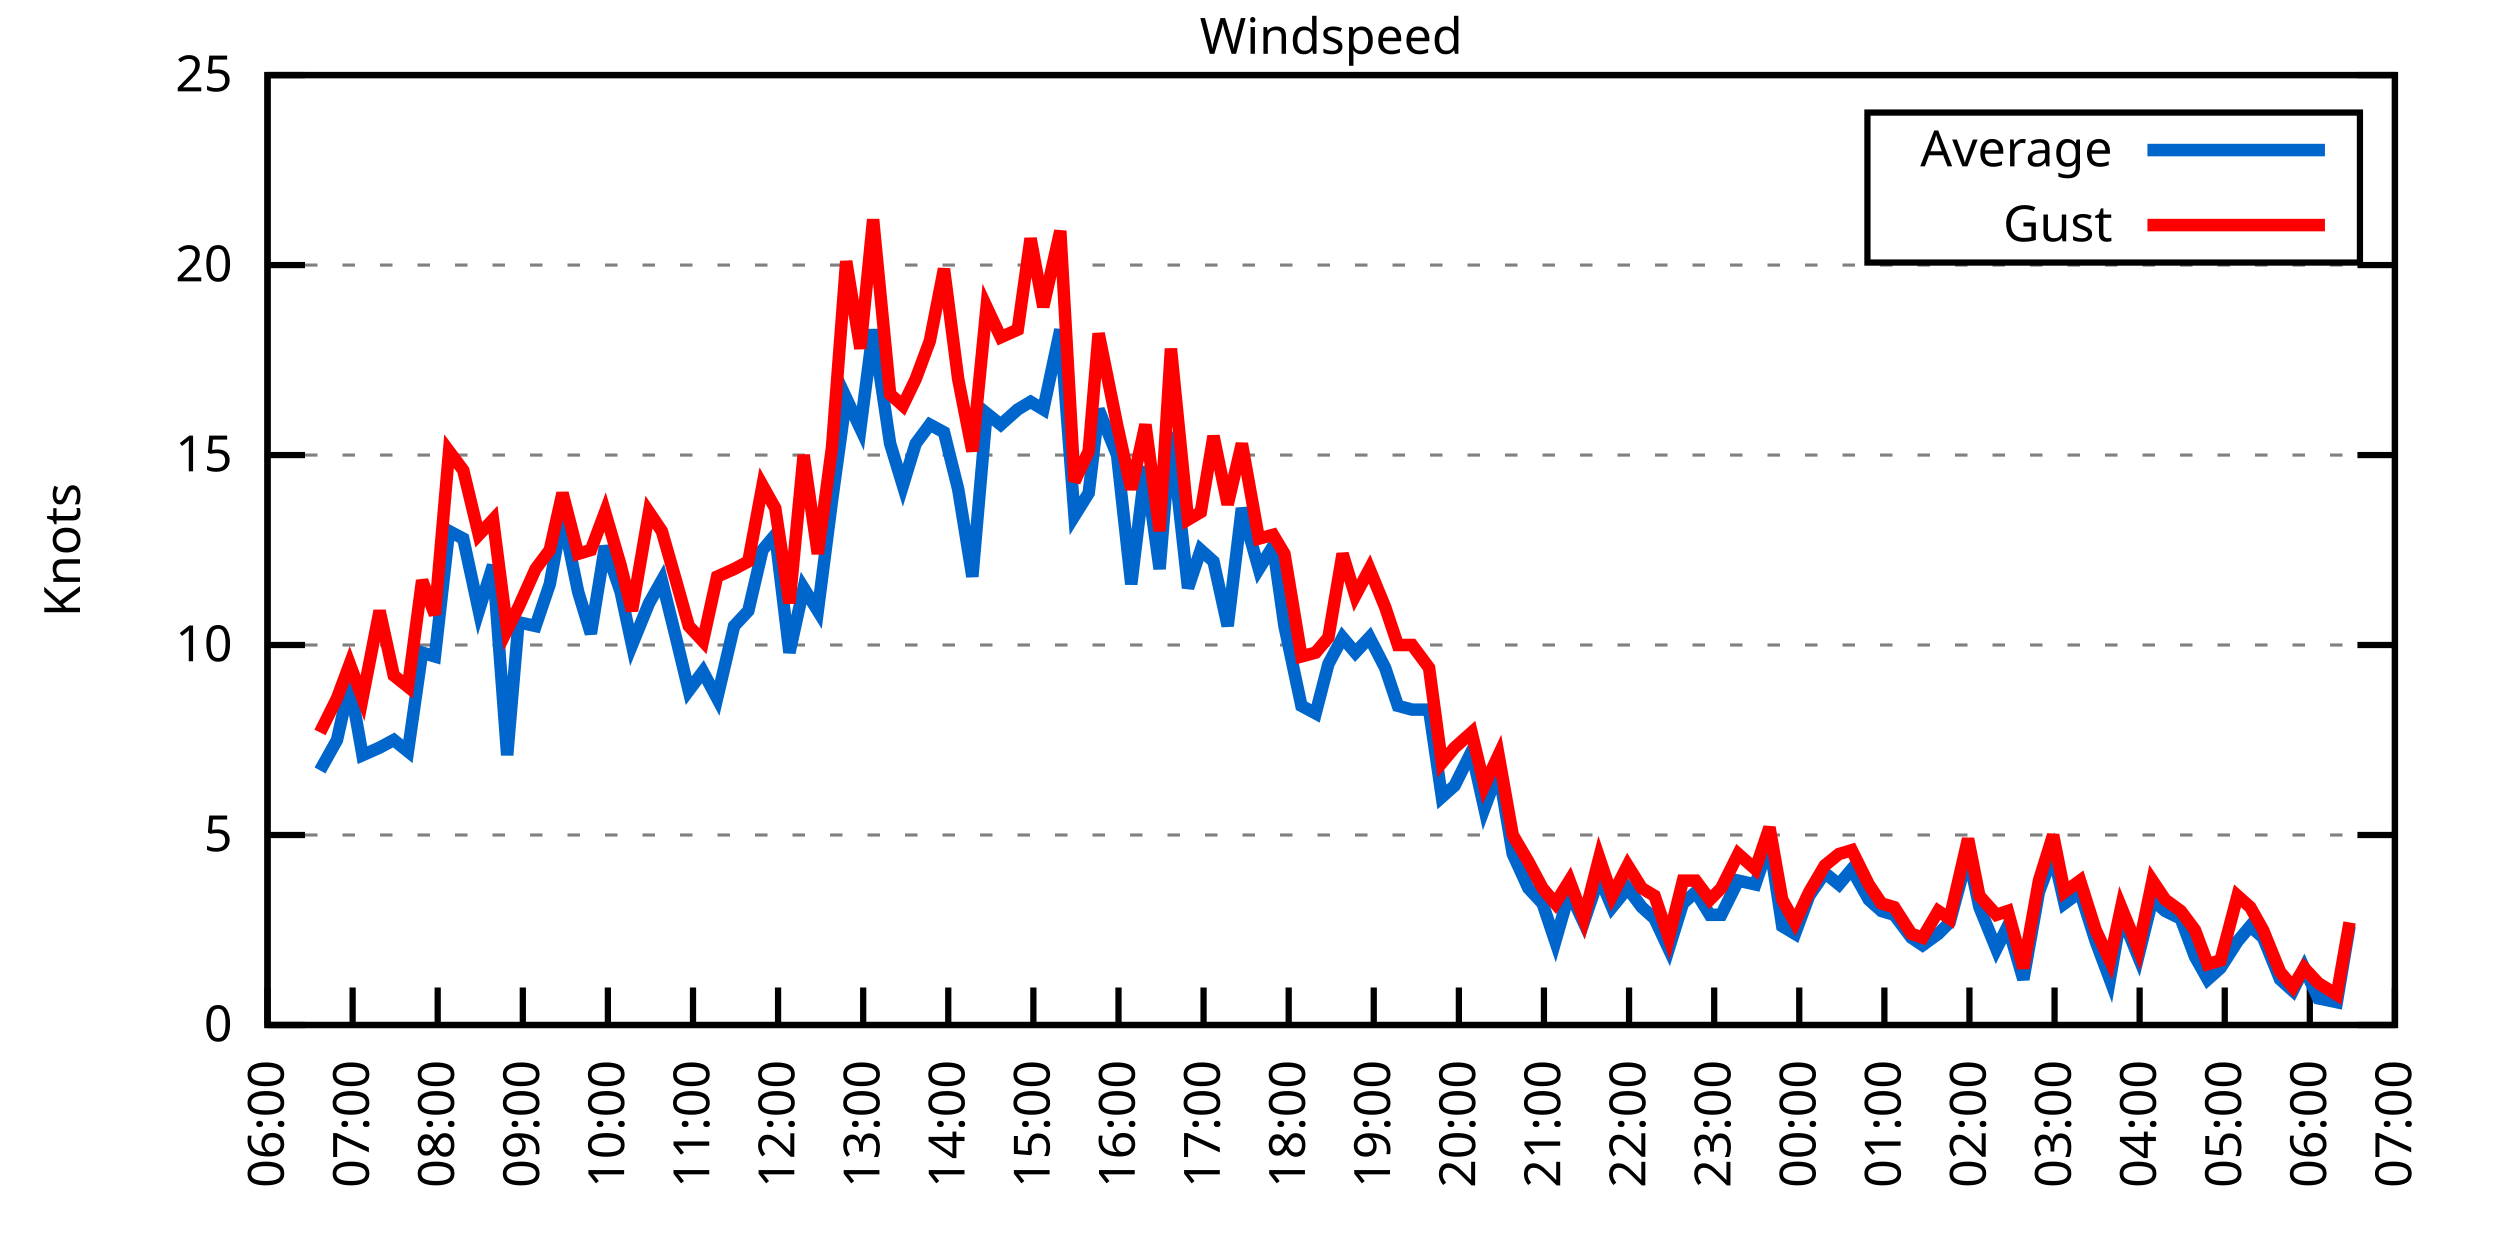
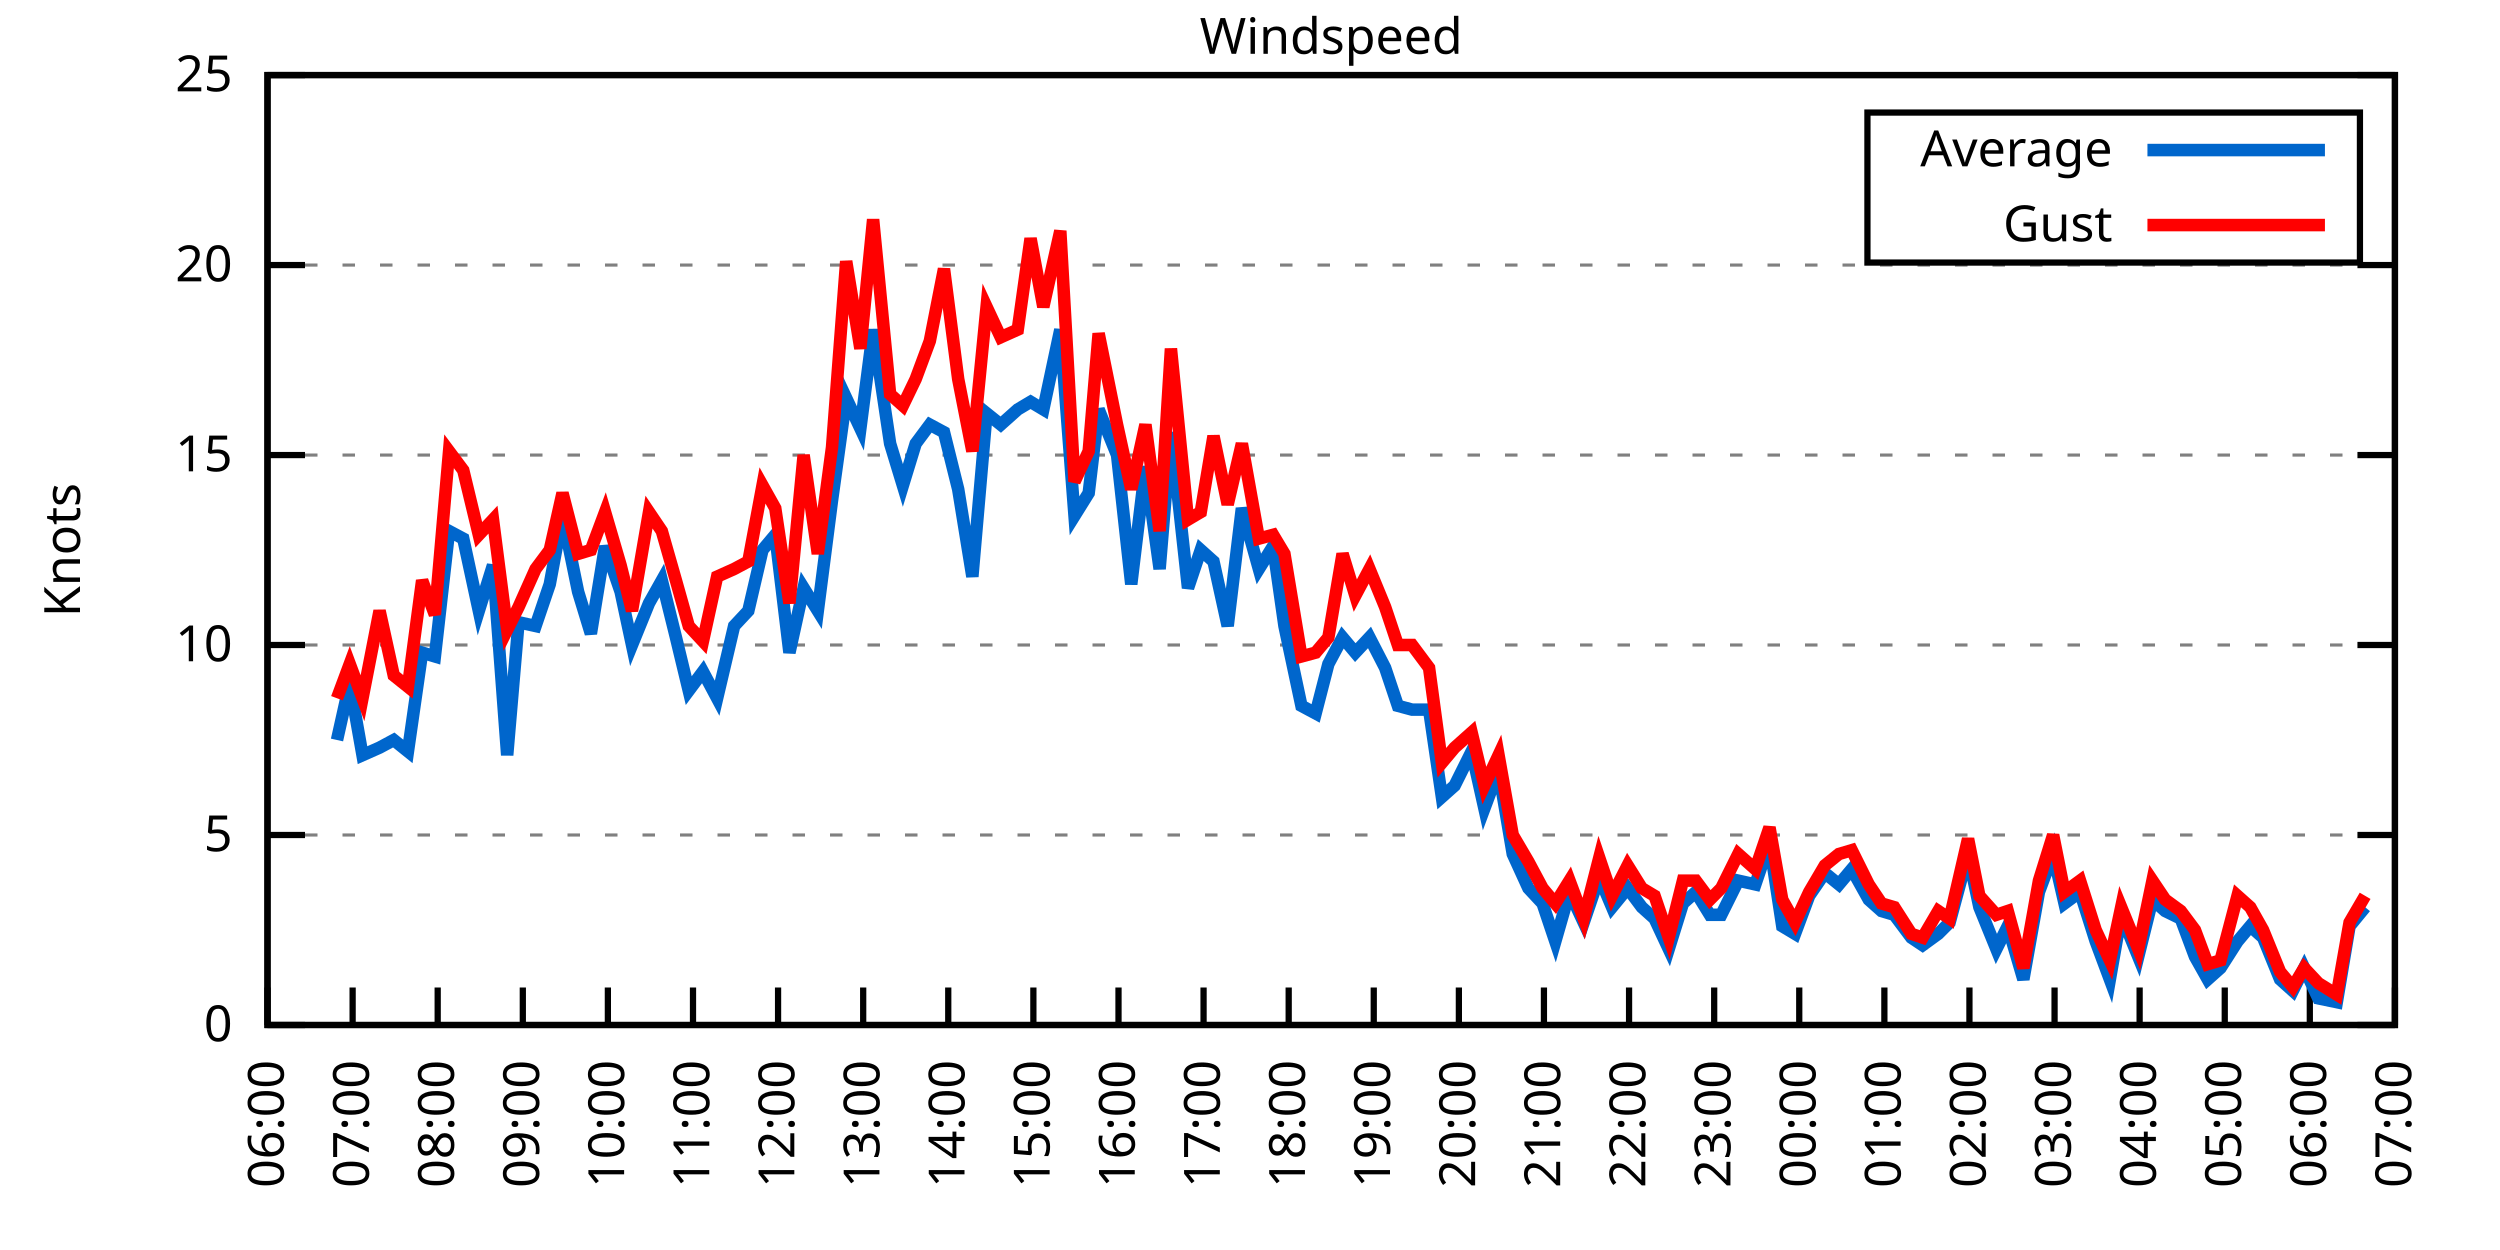
<svg xmlns="http://www.w3.org/2000/svg" xmlns:xlink="http://www.w3.org/1999/xlink" width="400" height="200" viewBox="0 0 400 200">
  <g id="gnuplot_canvas">
    <rect x="0" y="0" width="400" height="200" fill="none" />
    <defs>
      <circle id="gpDot" r="0.5" stroke-width="0.5" stroke="currentColor" />
      <path id="gpPt0" stroke-width="0.333" stroke="currentColor" d="M-1,0 h2 M0,-1 v2" />
      <path id="gpPt1" stroke-width="0.333" stroke="currentColor" d="M-1,-1 L1,1 M1,-1 L-1,1" />
      <path id="gpPt2" stroke-width="0.333" stroke="currentColor" d="M-1,0 L1,0 M0,-1 L0,1 M-1,-1 L1,1 M-1,1 L1,-1" />
      <rect id="gpPt3" stroke-width="0.333" stroke="currentColor" x="-1" y="-1" width="2" height="2" />
      <rect id="gpPt4" stroke-width="0.333" stroke="currentColor" fill="currentColor" x="-1" y="-1" width="2" height="2" />
      <circle id="gpPt5" stroke-width="0.333" stroke="currentColor" cx="0" cy="0" r="1" />
      <use xlink:href="#gpPt5" id="gpPt6" fill="currentColor" stroke="none" />
      <path id="gpPt7" stroke-width="0.333" stroke="currentColor" d="M0,-1.33 L-1.33,0.67 L1.33,0.67 z" />
      <use xlink:href="#gpPt7" id="gpPt8" fill="currentColor" stroke="none" />
      <use xlink:href="#gpPt7" id="gpPt9" stroke="currentColor" transform="rotate(180)" />
      <use xlink:href="#gpPt9" id="gpPt10" fill="currentColor" stroke="none" />
      <use xlink:href="#gpPt3" id="gpPt11" stroke="currentColor" transform="rotate(45)" />
      <use xlink:href="#gpPt11" id="gpPt12" fill="currentColor" stroke="none" />
      <path id="gpPt13" stroke-width="0.333" stroke="currentColor" d="M0,1.330 L1.265,0.411 L0.782,-1.067 L-0.782,-1.076 L-1.265,0.411 z" />
      <use xlink:href="#gpPt13" id="gpPt14" fill="currentColor" stroke="none" />
      <filter id="textbox" filterUnits="objectBoundingBox" x="0" y="0" height="1" width="1">
        <feFlood flood-color="white" flood-opacity="1" result="bgnd" />
        <feComposite in="SourceGraphic" in2="bgnd" operator="atop" />
      </filter>
      <filter id="greybox" filterUnits="objectBoundingBox" x="0" y="0" height="1" width="1">
        <feFlood flood-color="lightgrey" flood-opacity="1" result="grey" />
        <feComposite in="SourceGraphic" in2="grey" operator="atop" />
      </filter>
    </defs>
    <g fill="none" color="white" stroke="currentColor" stroke-width="1.00" stroke-linecap="butt" stroke-linejoin="miter">
</g>
    <g fill="none" color="black" stroke="currentColor" stroke-width="1.00" stroke-linecap="butt" stroke-linejoin="miter">
      <g stroke="none" shape-rendering="crispEdges">
        <polygon fill="rgb(255, 255, 255)" points="42.80,164.00 383.18,164.00 383.18,12.02 42.80,12.02 " />
      </g>
    </g>
    <g fill="none" color="black" stroke="currentColor" stroke-width="1.00" stroke-linecap="butt" stroke-linejoin="miter">
</g>
    <g fill="none" color="black" stroke="black" stroke-width="0.50" stroke-linecap="butt" stroke-linejoin="miter">
</g>
    <g fill="none" color="gray" stroke="currentColor" stroke-width="0.50" stroke-linecap="butt" stroke-linejoin="miter">
      <path stroke="gray" stroke-dasharray="2,4" class="gridline" d="M42.80,164.00 L383.19,164.00  " />
    </g>
    <g fill="none" color="gray" stroke="gray" stroke-width="1.00" stroke-linecap="butt" stroke-linejoin="miter">
</g>
    <g fill="none" color="black" stroke="currentColor" stroke-width="1.00" stroke-linecap="butt" stroke-linejoin="miter">
      <path stroke="black" d="M42.80,164.00 L48.80,164.00 M383.19,164.00 L377.19,164.00  " />
      <g transform="translate(37.20,166.60)" stroke="none" fill="black" font-family="Sans" font-size="8.00" text-anchor="end">
        <text>
          <tspan font-family="Sans"> 0</tspan>
        </text>
      </g>
    </g>
    <g fill="none" color="black" stroke="currentColor" stroke-width="1.00" stroke-linecap="butt" stroke-linejoin="miter">
</g>
    <g fill="none" color="black" stroke="black" stroke-width="0.50" stroke-linecap="butt" stroke-linejoin="miter">
</g>
    <g fill="none" color="gray" stroke="currentColor" stroke-width="0.50" stroke-linecap="butt" stroke-linejoin="miter">
      <path stroke="gray" stroke-dasharray="2,4" class="gridline" d="M42.80,133.60 L383.19,133.60  " />
    </g>
    <g fill="none" color="gray" stroke="gray" stroke-width="1.00" stroke-linecap="butt" stroke-linejoin="miter">
</g>
    <g fill="none" color="black" stroke="currentColor" stroke-width="1.00" stroke-linecap="butt" stroke-linejoin="miter">
      <path stroke="black" d="M42.80,133.60 L48.80,133.60 M383.19,133.60 L377.19,133.60  " />
      <g transform="translate(37.20,136.20)" stroke="none" fill="black" font-family="Sans" font-size="8.00" text-anchor="end">
        <text>
          <tspan font-family="Sans"> 5</tspan>
        </text>
      </g>
    </g>
    <g fill="none" color="black" stroke="currentColor" stroke-width="1.00" stroke-linecap="butt" stroke-linejoin="miter">
</g>
    <g fill="none" color="black" stroke="black" stroke-width="0.50" stroke-linecap="butt" stroke-linejoin="miter">
</g>
    <g fill="none" color="gray" stroke="currentColor" stroke-width="0.50" stroke-linecap="butt" stroke-linejoin="miter">
      <path stroke="gray" stroke-dasharray="2,4" class="gridline" d="M42.80,103.20 L383.19,103.20  " />
    </g>
    <g fill="none" color="gray" stroke="gray" stroke-width="1.00" stroke-linecap="butt" stroke-linejoin="miter">
</g>
    <g fill="none" color="black" stroke="currentColor" stroke-width="1.00" stroke-linecap="butt" stroke-linejoin="miter">
      <path stroke="black" d="M42.80,103.20 L48.80,103.20 M383.19,103.20 L377.19,103.20  " />
      <g transform="translate(37.20,105.80)" stroke="none" fill="black" font-family="Sans" font-size="8.00" text-anchor="end">
        <text>
          <tspan font-family="Sans"> 10</tspan>
        </text>
      </g>
    </g>
    <g fill="none" color="black" stroke="currentColor" stroke-width="1.00" stroke-linecap="butt" stroke-linejoin="miter">
</g>
    <g fill="none" color="black" stroke="black" stroke-width="0.50" stroke-linecap="butt" stroke-linejoin="miter">
</g>
    <g fill="none" color="gray" stroke="currentColor" stroke-width="0.50" stroke-linecap="butt" stroke-linejoin="miter">
      <path stroke="gray" stroke-dasharray="2,4" class="gridline" d="M42.80,72.81 L383.19,72.81  " />
    </g>
    <g fill="none" color="gray" stroke="gray" stroke-width="1.00" stroke-linecap="butt" stroke-linejoin="miter">
</g>
    <g fill="none" color="black" stroke="currentColor" stroke-width="1.00" stroke-linecap="butt" stroke-linejoin="miter">
      <path stroke="black" d="M42.80,72.81 L48.80,72.81 M383.19,72.81 L377.19,72.81  " />
      <g transform="translate(37.20,75.41)" stroke="none" fill="black" font-family="Sans" font-size="8.00" text-anchor="end">
        <text>
          <tspan font-family="Sans"> 15</tspan>
        </text>
      </g>
    </g>
    <g fill="none" color="black" stroke="currentColor" stroke-width="1.00" stroke-linecap="butt" stroke-linejoin="miter">
</g>
    <g fill="none" color="black" stroke="black" stroke-width="0.50" stroke-linecap="butt" stroke-linejoin="miter">
</g>
    <g fill="none" color="gray" stroke="currentColor" stroke-width="0.50" stroke-linecap="butt" stroke-linejoin="miter">
      <path stroke="gray" stroke-dasharray="2,4" class="gridline" d="M42.80,42.41 L383.19,42.41  " />
    </g>
    <g fill="none" color="gray" stroke="gray" stroke-width="1.00" stroke-linecap="butt" stroke-linejoin="miter">
</g>
    <g fill="none" color="black" stroke="currentColor" stroke-width="1.00" stroke-linecap="butt" stroke-linejoin="miter">
      <path stroke="black" d="M42.80,42.41 L48.80,42.41 M383.19,42.41 L377.19,42.41  " />
      <g transform="translate(37.20,45.01)" stroke="none" fill="black" font-family="Sans" font-size="8.00" text-anchor="end">
        <text>
          <tspan font-family="Sans"> 20</tspan>
        </text>
      </g>
    </g>
    <g fill="none" color="black" stroke="currentColor" stroke-width="1.00" stroke-linecap="butt" stroke-linejoin="miter">
</g>
    <g fill="none" color="black" stroke="black" stroke-width="0.50" stroke-linecap="butt" stroke-linejoin="miter">
</g>
    <g fill="none" color="gray" stroke="currentColor" stroke-width="0.50" stroke-linecap="butt" stroke-linejoin="miter">
      <path stroke="gray" stroke-dasharray="2,4" class="gridline" d="M42.80,12.01 L383.19,12.01  " />
    </g>
    <g fill="none" color="gray" stroke="gray" stroke-width="1.00" stroke-linecap="butt" stroke-linejoin="miter">
</g>
    <g fill="none" color="black" stroke="currentColor" stroke-width="1.00" stroke-linecap="butt" stroke-linejoin="miter">
      <path stroke="black" d="M42.80,12.01 L48.80,12.01 M383.19,12.01 L377.19,12.01  " />
      <g transform="translate(37.20,14.61)" stroke="none" fill="black" font-family="Sans" font-size="8.00" text-anchor="end">
        <text>
          <tspan font-family="Sans"> 25</tspan>
        </text>
      </g>
    </g>
    <g fill="none" color="black" stroke="currentColor" stroke-width="1.00" stroke-linecap="butt" stroke-linejoin="miter">
      <path stroke="black" d="M42.80,164.00 L42.80,158.00  " />
      <g transform="translate(45.40,169.60) rotate(270.00)" stroke="none" fill="black" font-family="Sans" font-size="8.00" text-anchor="end">
        <text>
          <tspan font-family="Sans">06:00</tspan>
        </text>
      </g>
    </g>
    <g fill="none" color="black" stroke="currentColor" stroke-width="1.00" stroke-linecap="butt" stroke-linejoin="miter">
      <path stroke="black" d="M56.42,164.00 L56.42,158.00  " />
      <g transform="translate(59.02,169.60) rotate(270.00)" stroke="none" fill="black" font-family="Sans" font-size="8.00" text-anchor="end">
        <text>
          <tspan font-family="Sans">07:00</tspan>
        </text>
      </g>
    </g>
    <g fill="none" color="black" stroke="currentColor" stroke-width="1.00" stroke-linecap="butt" stroke-linejoin="miter">
      <path stroke="black" d="M70.03,164.00 L70.03,158.00  " />
      <g transform="translate(72.63,169.60) rotate(270.00)" stroke="none" fill="black" font-family="Sans" font-size="8.00" text-anchor="end">
        <text>
          <tspan font-family="Sans">08:00</tspan>
        </text>
      </g>
    </g>
    <g fill="none" color="black" stroke="currentColor" stroke-width="1.00" stroke-linecap="butt" stroke-linejoin="miter">
      <path stroke="black" d="M83.65,164.00 L83.65,158.00  " />
      <g transform="translate(86.25,169.60) rotate(270.00)" stroke="none" fill="black" font-family="Sans" font-size="8.00" text-anchor="end">
        <text>
          <tspan font-family="Sans">09:00</tspan>
        </text>
      </g>
    </g>
    <g fill="none" color="black" stroke="currentColor" stroke-width="1.00" stroke-linecap="butt" stroke-linejoin="miter">
      <path stroke="black" d="M97.26,164.00 L97.26,158.00  " />
      <g transform="translate(99.86,169.60) rotate(270.00)" stroke="none" fill="black" font-family="Sans" font-size="8.00" text-anchor="end">
        <text>
          <tspan font-family="Sans">10:00</tspan>
        </text>
      </g>
    </g>
    <g fill="none" color="black" stroke="currentColor" stroke-width="1.00" stroke-linecap="butt" stroke-linejoin="miter">
      <path stroke="black" d="M110.88,164.00 L110.88,158.00  " />
      <g transform="translate(113.48,169.60) rotate(270.00)" stroke="none" fill="black" font-family="Sans" font-size="8.00" text-anchor="end">
        <text>
          <tspan font-family="Sans">11:00</tspan>
        </text>
      </g>
    </g>
    <g fill="none" color="black" stroke="currentColor" stroke-width="1.00" stroke-linecap="butt" stroke-linejoin="miter">
      <path stroke="black" d="M124.49,164.00 L124.49,158.00  " />
      <g transform="translate(127.09,169.60) rotate(270.00)" stroke="none" fill="black" font-family="Sans" font-size="8.00" text-anchor="end">
        <text>
          <tspan font-family="Sans">12:00</tspan>
        </text>
      </g>
    </g>
    <g fill="none" color="black" stroke="currentColor" stroke-width="1.00" stroke-linecap="butt" stroke-linejoin="miter">
      <path stroke="black" d="M138.11,164.00 L138.11,158.00  " />
      <g transform="translate(140.71,169.60) rotate(270.00)" stroke="none" fill="black" font-family="Sans" font-size="8.00" text-anchor="end">
        <text>
          <tspan font-family="Sans">13:00</tspan>
        </text>
      </g>
    </g>
    <g fill="none" color="black" stroke="currentColor" stroke-width="1.00" stroke-linecap="butt" stroke-linejoin="miter">
      <path stroke="black" d="M151.72,164.00 L151.72,158.00  " />
      <g transform="translate(154.32,169.60) rotate(270.00)" stroke="none" fill="black" font-family="Sans" font-size="8.00" text-anchor="end">
        <text>
          <tspan font-family="Sans">14:00</tspan>
        </text>
      </g>
    </g>
    <g fill="none" color="black" stroke="currentColor" stroke-width="1.00" stroke-linecap="butt" stroke-linejoin="miter">
      <path stroke="black" d="M165.34,164.00 L165.34,158.00  " />
      <g transform="translate(167.94,169.60) rotate(270.00)" stroke="none" fill="black" font-family="Sans" font-size="8.00" text-anchor="end">
        <text>
          <tspan font-family="Sans">15:00</tspan>
        </text>
      </g>
    </g>
    <g fill="none" color="black" stroke="currentColor" stroke-width="1.00" stroke-linecap="butt" stroke-linejoin="miter">
      <path stroke="black" d="M178.96,164.00 L178.96,158.00  " />
      <g transform="translate(181.56,169.60) rotate(270.00)" stroke="none" fill="black" font-family="Sans" font-size="8.00" text-anchor="end">
        <text>
          <tspan font-family="Sans">16:00</tspan>
        </text>
      </g>
    </g>
    <g fill="none" color="black" stroke="currentColor" stroke-width="1.00" stroke-linecap="butt" stroke-linejoin="miter">
      <path stroke="black" d="M192.57,164.00 L192.57,158.00  " />
      <g transform="translate(195.17,169.60) rotate(270.00)" stroke="none" fill="black" font-family="Sans" font-size="8.00" text-anchor="end">
        <text>
          <tspan font-family="Sans">17:00</tspan>
        </text>
      </g>
    </g>
    <g fill="none" color="black" stroke="currentColor" stroke-width="1.00" stroke-linecap="butt" stroke-linejoin="miter">
      <path stroke="black" d="M206.19,164.00 L206.19,158.00  " />
      <g transform="translate(208.79,169.60) rotate(270.00)" stroke="none" fill="black" font-family="Sans" font-size="8.00" text-anchor="end">
        <text>
          <tspan font-family="Sans">18:00</tspan>
        </text>
      </g>
    </g>
    <g fill="none" color="black" stroke="currentColor" stroke-width="1.00" stroke-linecap="butt" stroke-linejoin="miter">
      <path stroke="black" d="M219.80,164.00 L219.80,158.00  " />
      <g transform="translate(222.40,169.60) rotate(270.00)" stroke="none" fill="black" font-family="Sans" font-size="8.00" text-anchor="end">
        <text>
          <tspan font-family="Sans">19:00</tspan>
        </text>
      </g>
    </g>
    <g fill="none" color="black" stroke="currentColor" stroke-width="1.00" stroke-linecap="butt" stroke-linejoin="miter">
      <path stroke="black" d="M233.42,164.00 L233.42,158.00  " />
      <g transform="translate(236.02,169.60) rotate(270.00)" stroke="none" fill="black" font-family="Sans" font-size="8.00" text-anchor="end">
        <text>
          <tspan font-family="Sans">20:00</tspan>
        </text>
      </g>
    </g>
    <g fill="none" color="black" stroke="currentColor" stroke-width="1.00" stroke-linecap="butt" stroke-linejoin="miter">
      <path stroke="black" d="M247.03,164.00 L247.03,158.00  " />
      <g transform="translate(249.63,169.60) rotate(270.00)" stroke="none" fill="black" font-family="Sans" font-size="8.00" text-anchor="end">
        <text>
          <tspan font-family="Sans">21:00</tspan>
        </text>
      </g>
    </g>
    <g fill="none" color="black" stroke="currentColor" stroke-width="1.00" stroke-linecap="butt" stroke-linejoin="miter">
      <path stroke="black" d="M260.65,164.00 L260.65,158.00  " />
      <g transform="translate(263.25,169.60) rotate(270.00)" stroke="none" fill="black" font-family="Sans" font-size="8.00" text-anchor="end">
        <text>
          <tspan font-family="Sans">22:00</tspan>
        </text>
      </g>
    </g>
    <g fill="none" color="black" stroke="currentColor" stroke-width="1.00" stroke-linecap="butt" stroke-linejoin="miter">
      <path stroke="black" d="M274.27,164.00 L274.27,158.00  " />
      <g transform="translate(276.87,169.60) rotate(270.00)" stroke="none" fill="black" font-family="Sans" font-size="8.00" text-anchor="end">
        <text>
          <tspan font-family="Sans">23:00</tspan>
        </text>
      </g>
    </g>
    <g fill="none" color="black" stroke="currentColor" stroke-width="1.00" stroke-linecap="butt" stroke-linejoin="miter">
      <path stroke="black" d="M287.88,164.00 L287.88,158.00  " />
      <g transform="translate(290.48,169.60) rotate(270.00)" stroke="none" fill="black" font-family="Sans" font-size="8.00" text-anchor="end">
        <text>
          <tspan font-family="Sans">00:00</tspan>
        </text>
      </g>
    </g>
    <g fill="none" color="black" stroke="currentColor" stroke-width="1.00" stroke-linecap="butt" stroke-linejoin="miter">
      <path stroke="black" d="M301.50,164.00 L301.50,158.00  " />
      <g transform="translate(304.10,169.60) rotate(270.00)" stroke="none" fill="black" font-family="Sans" font-size="8.00" text-anchor="end">
        <text>
          <tspan font-family="Sans">01:00</tspan>
        </text>
      </g>
    </g>
    <g fill="none" color="black" stroke="currentColor" stroke-width="1.00" stroke-linecap="butt" stroke-linejoin="miter">
      <path stroke="black" d="M315.11,164.00 L315.11,158.00  " />
      <g transform="translate(317.71,169.60) rotate(270.00)" stroke="none" fill="black" font-family="Sans" font-size="8.00" text-anchor="end">
        <text>
          <tspan font-family="Sans">02:00</tspan>
        </text>
      </g>
    </g>
    <g fill="none" color="black" stroke="currentColor" stroke-width="1.00" stroke-linecap="butt" stroke-linejoin="miter">
      <path stroke="black" d="M328.73,164.00 L328.73,158.00  " />
      <g transform="translate(331.33,169.60) rotate(270.00)" stroke="none" fill="black" font-family="Sans" font-size="8.00" text-anchor="end">
        <text>
          <tspan font-family="Sans">03:00</tspan>
        </text>
      </g>
    </g>
    <g fill="none" color="black" stroke="currentColor" stroke-width="1.00" stroke-linecap="butt" stroke-linejoin="miter">
      <path stroke="black" d="M342.34,164.00 L342.34,158.00  " />
      <g transform="translate(344.94,169.60) rotate(270.00)" stroke="none" fill="black" font-family="Sans" font-size="8.00" text-anchor="end">
        <text>
          <tspan font-family="Sans">04:00</tspan>
        </text>
      </g>
    </g>
    <g fill="none" color="black" stroke="currentColor" stroke-width="1.00" stroke-linecap="butt" stroke-linejoin="miter">
      <path stroke="black" d="M355.96,164.00 L355.96,158.00  " />
      <g transform="translate(358.56,169.60) rotate(270.00)" stroke="none" fill="black" font-family="Sans" font-size="8.00" text-anchor="end">
        <text>
          <tspan font-family="Sans">05:00</tspan>
        </text>
      </g>
    </g>
    <g fill="none" color="black" stroke="currentColor" stroke-width="1.00" stroke-linecap="butt" stroke-linejoin="miter">
      <path stroke="black" d="M369.57,164.00 L369.57,158.00  " />
      <g transform="translate(372.17,169.60) rotate(270.00)" stroke="none" fill="black" font-family="Sans" font-size="8.00" text-anchor="end">
        <text>
          <tspan font-family="Sans">06:00</tspan>
        </text>
      </g>
    </g>
    <g fill="none" color="black" stroke="currentColor" stroke-width="1.00" stroke-linecap="butt" stroke-linejoin="miter">
      <path stroke="black" d="M383.19,164.00 L383.19,158.00  " />
      <g transform="translate(385.79,169.60) rotate(270.00)" stroke="none" fill="black" font-family="Sans" font-size="8.00" text-anchor="end">
        <text>
          <tspan font-family="Sans">07:00</tspan>
        </text>
      </g>
    </g>
    <g fill="none" color="black" stroke="currentColor" stroke-width="1.00" stroke-linecap="butt" stroke-linejoin="miter">
</g>
    <g fill="none" color="black" stroke="currentColor" stroke-width="1.00" stroke-linecap="butt" stroke-linejoin="miter">
      <path stroke="black" d="M42.80,12.01 L42.80,164.00 L383.19,164.00 L383.19,12.01 L42.80,12.01 Z  " />
    </g>
    <g fill="none" color="black" stroke="currentColor" stroke-width="1.00" stroke-linecap="butt" stroke-linejoin="miter">
</g>
    <g fill="none" color="black" stroke="currentColor" stroke-width="1.00" stroke-linecap="butt" stroke-linejoin="miter">
      <path stroke="black" d="M298.79,42.01 L298.79,18.01 L377.59,18.01 L377.59,42.01 L298.79,42.01 Z  " />
    </g>
    <g id="Windspeed_plot_1">
      <g fill="none" color="white" stroke="black" stroke-width="2.00" stroke-linecap="butt" stroke-linejoin="miter">
</g>
      <g fill="none" color="black" stroke="currentColor" stroke-width="2.00" stroke-linecap="butt" stroke-linejoin="miter">
        <g transform="translate(337.99,26.61)" stroke="none" fill="black" font-family="Sans" font-size="8.00" text-anchor="end">
          <text>
            <tspan font-family="Sans">Average</tspan>
          </text>
        </g>
      </g>
      <g fill="none" color="black" stroke="currentColor" stroke-width="2.00" stroke-linecap="butt" stroke-linejoin="miter">
-         <path stroke="rgb(  0, 102, 204)" d="M343.59,24.01 L371.99,24.01 M51.20,123.27 L53.92,118.40 L55.96,109.28 L58.00,120.83 L60.73,119.62 L63.00,118.40   L65.27,120.23 L67.54,104.42 L69.58,105.03 L71.85,84.97 L74.12,86.18 L76.61,97.73 L78.88,90.44 L81.15,120.83   L82.97,99.56 L85.69,100.16 L87.96,93.48 L90.00,82.53 L92.50,94.69 L94.54,101.38 L96.81,87.40 L99.30,94.69   L101.12,103.20 L103.84,96.52 L105.89,92.87 L108.15,101.99 L110.20,110.50 L112.47,107.46 L114.74,111.72 L117.46,100.16   L119.73,97.73 L122.00,88.00 L124.04,85.57 L126.31,104.42 L128.58,94.08 L130.85,97.73 L133.12,80.10 L135.39,63.69   L137.66,68.55 L139.70,52.74 L142.42,70.98 L144.46,77.67 L146.51,70.98 L148.77,67.94 L151.04,69.16 L153.31,78.28   L155.58,92.26 L157.85,66.12 L160.12,67.94 L162.84,65.51 L164.89,64.29 L166.93,65.51 L169.65,52.74 L171.92,82.53   L174.19,78.89 L175.78,65.51 L178.73,72.81 L181.00,93.48 L183.27,74.63 L185.54,91.04 L187.35,69.16 L190.08,94.08   L192.12,88.00 L194.16,89.83 L196.43,100.16 L198.70,81.32 L201.42,91.04 L203.69,87.40 L205.51,100.16 L208.23,112.93   L210.50,114.15 L212.54,106.24 L214.81,101.99 L216.85,104.42 L219.12,101.99 L221.62,106.85 L223.66,112.93 L225.93,113.54   L228.65,113.54 L230.70,127.52 L232.74,125.70 L235.46,120.23 L237.50,129.35 L239.77,123.27 L242.04,136.64 L244.54,142.11   L246.81,144.55 L248.85,150.62 L251.12,142.72 L253.39,147.59 L255.88,140.29 L257.93,145.15 L260.42,142.11 L262.69,145.15   L264.73,146.98 L267.00,151.84 L269.27,144.55 L271.32,142.72 L273.58,146.37 L275.40,146.37 L278.12,140.90 L280.85,141.51   L283.12,134.82 L285.16,148.19 L287.20,149.41 L289.47,143.33 L291.97,139.68 L294.23,141.51 L296.28,139.07 L299.00,143.94   L301.04,145.76 L303.08,146.37 L305.81,150.02 L307.62,151.23 L310.12,149.41 L311.94,147.59 L314.89,136.64 L316.70,145.15   L319.42,151.84 L321.24,148.19 L323.74,156.70 L326.23,142.72 L328.50,136.64 L330.32,144.55 L332.81,142.72 L335.31,150.62   L337.58,156.70 L339.39,146.37 L342.12,153.06 L344.39,143.94 L346.43,145.76 L348.92,146.98 L351.19,153.06 L353.24,156.70   L355.28,154.88 L358.00,150.62 L360.04,148.19 L362.09,150.02 L364.81,156.70 L366.85,158.53 L368.67,154.88 L370.94,159.74   L373.89,160.35 L375.93,148.19  " />
+         <path stroke="rgb(  0, 102, 204)" d="M343.59,24.01 L371.99,24.01 M53.92,118.40 L55.96,109.28 L58.00,120.83 L60.73,119.62 L63.00,118.40 L65.27,120.23   L67.54,104.42 L69.58,105.03 L71.85,84.97 L74.12,86.18 L76.61,97.73 L78.88,90.44 L81.15,120.83 L82.97,99.56   L85.69,100.16 L87.96,93.48 L90.00,82.53 L92.50,94.69 L94.54,101.38 L96.81,87.40 L99.30,94.69 L101.12,103.20   L103.84,96.52 L105.89,92.87 L108.15,101.99 L110.20,110.50 L112.47,107.46 L114.74,111.72 L117.46,100.16 L119.73,97.73   L122.00,88.00 L124.04,85.57 L126.31,104.42 L128.58,94.08 L130.85,97.73 L133.12,80.10 L135.39,63.69 L137.66,68.55   L139.70,52.74 L142.42,70.98 L144.46,77.67 L146.51,70.98 L148.77,67.94 L151.04,69.16 L153.31,78.28 L155.58,92.26   L157.85,66.12 L160.12,67.94 L162.84,65.51 L164.89,64.29 L166.93,65.51 L169.65,52.74 L171.92,82.53 L174.19,78.89   L175.78,65.51 L178.73,72.81 L181.00,93.48 L183.27,74.63 L185.54,91.04 L187.35,69.16 L190.08,94.08 L192.12,88.00   L194.16,89.83 L196.43,100.16 L198.70,81.32 L201.42,91.04 L203.69,87.40 L205.51,100.16 L208.23,112.93 L210.50,114.15   L212.54,106.24 L214.81,101.99 L216.85,104.42 L219.12,101.99 L221.62,106.85 L223.66,112.93 L225.93,113.54 L228.65,113.54   L230.70,127.52 L232.74,125.70 L235.46,120.23 L237.50,129.35 L239.77,123.27 L242.04,136.64 L244.54,142.11 L246.81,144.55   L248.85,150.62 L251.12,142.72 L253.39,147.59 L255.88,140.29 L257.93,145.15 L260.42,142.11 L262.69,145.15 L264.73,146.98   L267.00,151.84 L269.27,144.55 L271.32,142.72 L273.58,146.37 L275.40,146.37 L278.12,140.90 L280.85,141.51 L283.12,134.82   L285.16,148.19 L287.20,149.41 L289.47,143.33 L291.97,139.68 L294.23,141.51 L296.28,139.07 L299.00,143.94 L301.04,145.76   L303.08,146.37 L305.81,150.02 L307.62,151.23 L310.12,149.41 L311.94,147.59 L314.89,136.64 L316.70,145.15 L319.42,151.84   L321.24,148.19 L323.74,156.70 L326.23,142.72 L328.50,136.64 L330.32,144.55 L332.81,142.72 L335.31,150.62 L337.58,156.70   L339.39,146.37 L342.12,153.06 L344.39,143.94 L346.43,145.76 L348.92,146.98 L351.19,153.06 L353.24,156.70 L355.28,154.88   L358.00,150.62 L360.04,148.19 L362.09,150.02 L364.81,156.70 L366.85,158.53 L368.67,154.88 L370.94,159.74 L373.89,160.35   L375.93,148.19 L378.42,145.15  " />
      </g>
    </g>
    <g id="Windspeed_plot_2">
      <g fill="none" color="black" stroke="currentColor" stroke-width="2.00" stroke-linecap="butt" stroke-linejoin="miter">
        <g transform="translate(337.99,38.61)" stroke="none" fill="black" font-family="Sans" font-size="8.00" text-anchor="end">
          <text>
            <tspan font-family="Sans">Gust</tspan>
          </text>
        </g>
      </g>
      <g fill="none" color="black" stroke="currentColor" stroke-width="2.00" stroke-linecap="butt" stroke-linejoin="miter">
-         <path stroke="rgb(255,   0,   0)" d="M343.59,36.01 L371.99,36.01 M51.20,117.19 L53.92,111.72 L55.96,106.24 L58.00,111.72 L60.73,97.73 L63.00,108.07   L65.27,109.89 L67.54,92.87 L69.58,98.34 L71.85,72.20 L74.12,75.24 L76.61,85.57 L78.88,83.14 L81.15,100.77   L82.97,97.12 L85.69,91.04 L87.96,88.00 L90.00,78.89 L92.50,88.61 L94.54,88.00 L96.81,81.93 L99.30,90.44   L101.12,97.73 L103.84,81.93 L105.89,84.97 L108.15,92.87 L110.20,100.16 L112.47,102.60 L114.74,92.26 L117.46,91.04   L119.73,89.83 L122.00,77.67 L124.04,81.32 L126.31,96.52 L128.58,72.81 L130.85,88.61 L133.12,71.59 L135.39,41.80   L137.66,55.78 L139.70,35.11 L142.42,63.08 L144.46,64.90 L146.51,60.65 L148.77,54.57 L151.04,43.02 L153.31,60.65   L155.58,72.20 L157.85,49.10 L160.12,53.96 L162.84,52.74 L164.89,38.15 L166.93,49.10 L169.65,36.94 L171.92,77.06   L174.19,72.20 L175.78,53.35 L178.73,67.94 L181.00,78.28 L183.27,67.94 L185.54,84.97 L187.35,55.78 L190.08,83.14   L192.12,81.93 L194.16,69.77 L196.43,80.71 L198.70,70.98 L201.42,86.18 L203.69,85.57 L205.51,88.61 L208.23,105.03   L210.50,104.42 L212.54,101.99 L214.81,88.61 L216.85,95.30 L219.12,91.04 L221.62,97.12 L223.66,103.20 L225.93,103.20   L228.65,106.85 L230.70,122.05 L232.74,119.62 L235.46,117.19 L237.50,125.70 L239.77,120.83 L242.04,133.60 L244.54,137.86   L246.81,142.11 L248.85,144.55 L251.12,140.90 L253.39,146.98 L255.88,137.25 L257.93,143.33 L260.42,138.47 L262.69,142.11   L264.73,143.33 L267.00,150.02 L269.27,140.90 L271.32,140.90 L273.58,143.94 L275.40,142.11 L278.12,136.64 L280.85,139.07   L283.12,132.39 L285.16,143.94 L287.20,147.59 L289.47,142.72 L291.97,138.47 L294.23,136.64 L296.28,136.03 L299.00,141.51   L301.04,144.55 L303.08,145.15 L305.81,149.41 L307.62,150.02 L310.12,145.76 L311.94,146.98 L314.89,134.21 L316.70,143.33   L319.42,146.37 L321.24,145.76 L323.74,154.88 L326.23,140.90 L328.50,133.60 L330.32,142.72 L332.81,140.90 L335.31,148.80   L337.58,153.66 L339.39,145.15 L342.12,151.84 L344.39,140.90 L346.43,143.94 L348.92,145.76 L351.19,148.80 L353.24,154.27   L355.28,153.66 L358.00,143.33 L360.04,145.15 L362.09,148.80 L364.81,155.49 L366.85,157.92 L368.67,154.88 L370.94,157.31   L373.89,159.14 L375.93,147.59  " />
+         <path stroke="rgb(255,   0,   0)" d="M343.59,36.01 L371.99,36.01 M53.92,111.72 L55.96,106.24 L58.00,111.72 L60.73,97.73 L63.00,108.07 L65.27,109.89   L67.54,92.87 L69.58,98.34 L71.85,72.20 L74.12,75.24 L76.61,85.57 L78.88,83.14 L81.15,100.77 L82.97,97.12   L85.69,91.04 L87.96,88.00 L90.00,78.89 L92.50,88.61 L94.54,88.00 L96.81,81.93 L99.30,90.44 L101.12,97.73   L103.84,81.93 L105.89,84.97 L108.15,92.87 L110.20,100.16 L112.47,102.60 L114.74,92.26 L117.46,91.04 L119.73,89.83   L122.00,77.67 L124.04,81.32 L126.31,96.52 L128.58,72.81 L130.85,88.61 L133.12,71.59 L135.39,41.80 L137.66,55.78   L139.70,35.11 L142.42,63.08 L144.46,64.90 L146.51,60.65 L148.77,54.57 L151.04,43.02 L153.31,60.65 L155.58,72.20   L157.85,49.10 L160.12,53.96 L162.84,52.74 L164.89,38.15 L166.93,49.10 L169.65,36.94 L171.92,77.06 L174.19,72.20   L175.78,53.35 L178.73,67.94 L181.00,78.28 L183.27,67.94 L185.54,84.97 L187.35,55.78 L190.08,83.14 L192.12,81.93   L194.16,69.77 L196.43,80.71 L198.70,70.98 L201.42,86.18 L203.69,85.57 L205.51,88.61 L208.23,105.03 L210.50,104.42   L212.54,101.99 L214.81,88.61 L216.85,95.30 L219.12,91.04 L221.62,97.12 L223.66,103.20 L225.93,103.20 L228.65,106.85   L230.70,122.05 L232.74,119.62 L235.46,117.19 L237.50,125.70 L239.77,120.83 L242.04,133.60 L244.54,137.86 L246.81,142.11   L248.85,144.55 L251.12,140.90 L253.39,146.98 L255.88,137.25 L257.93,143.33 L260.42,138.47 L262.69,142.11 L264.73,143.33   L267.00,150.02 L269.27,140.90 L271.32,140.90 L273.58,143.94 L275.40,142.11 L278.12,136.64 L280.85,139.07 L283.12,132.39   L285.16,143.94 L287.20,147.59 L289.47,142.72 L291.97,138.47 L294.23,136.64 L296.28,136.03 L299.00,141.51 L301.04,144.55   L303.08,145.15 L305.81,149.41 L307.62,150.02 L310.12,145.76 L311.94,146.98 L314.89,134.21 L316.70,143.33 L319.42,146.37   L321.24,145.76 L323.74,154.88 L326.23,140.90 L328.50,133.60 L330.32,142.72 L332.81,140.90 L335.31,148.80 L337.58,153.66   L339.39,145.15 L342.12,151.84 L344.39,140.90 L346.43,143.94 L348.92,145.76 L351.19,148.80 L353.24,154.27 L355.28,153.66   L358.00,143.33 L360.04,145.15 L362.09,148.80 L364.81,155.49 L366.85,157.92 L368.67,154.88 L370.94,157.31 L373.89,159.14   L375.93,147.59 L378.42,143.33  " />
      </g>
    </g>
    <g fill="none" color="black" stroke="currentColor" stroke-width="2.00" stroke-linecap="butt" stroke-linejoin="miter">
</g>
    <g fill="none" color="black" stroke="black" stroke-width="1.00" stroke-linecap="butt" stroke-linejoin="miter">
</g>
    <g fill="none" color="black" stroke="currentColor" stroke-width="1.00" stroke-linecap="butt" stroke-linejoin="miter">
      <path stroke="black" d="M42.80,12.01 L42.80,164.00 L383.19,164.00 L383.19,12.01 L42.80,12.01 Z  " />
      <g transform="translate(12.80,88.01) rotate(270.00)" stroke="none" fill="black" font-family="Sans" font-size="8.00" text-anchor="middle">
        <text>
          <tspan font-family="Sans">Knots</tspan>
        </text>
      </g>
    </g>
    <g fill="none" color="black" stroke="currentColor" stroke-width="1.00" stroke-linecap="butt" stroke-linejoin="miter">
</g>
    <g fill="none" color="black" stroke="currentColor" stroke-width="1.00" stroke-linecap="butt" stroke-linejoin="miter">
      <g transform="translate(212.99,8.61)" stroke="none" fill="black" font-family="Sans" font-size="8.00" text-anchor="middle">
        <text>
          <tspan font-family="Sans">Windspeed</tspan>
        </text>
      </g>
    </g>
    <g fill="none" color="black" stroke="currentColor" stroke-width="1.00" stroke-linecap="butt" stroke-linejoin="miter">
</g>
  </g>
</svg>
